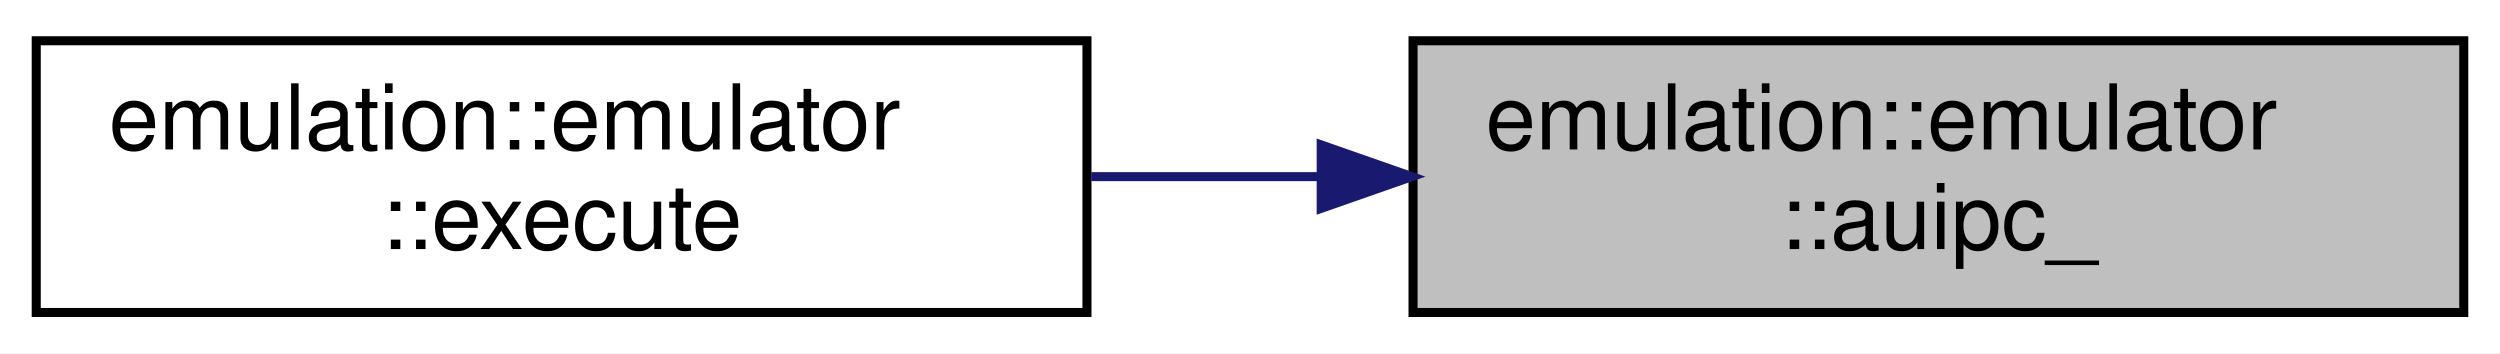
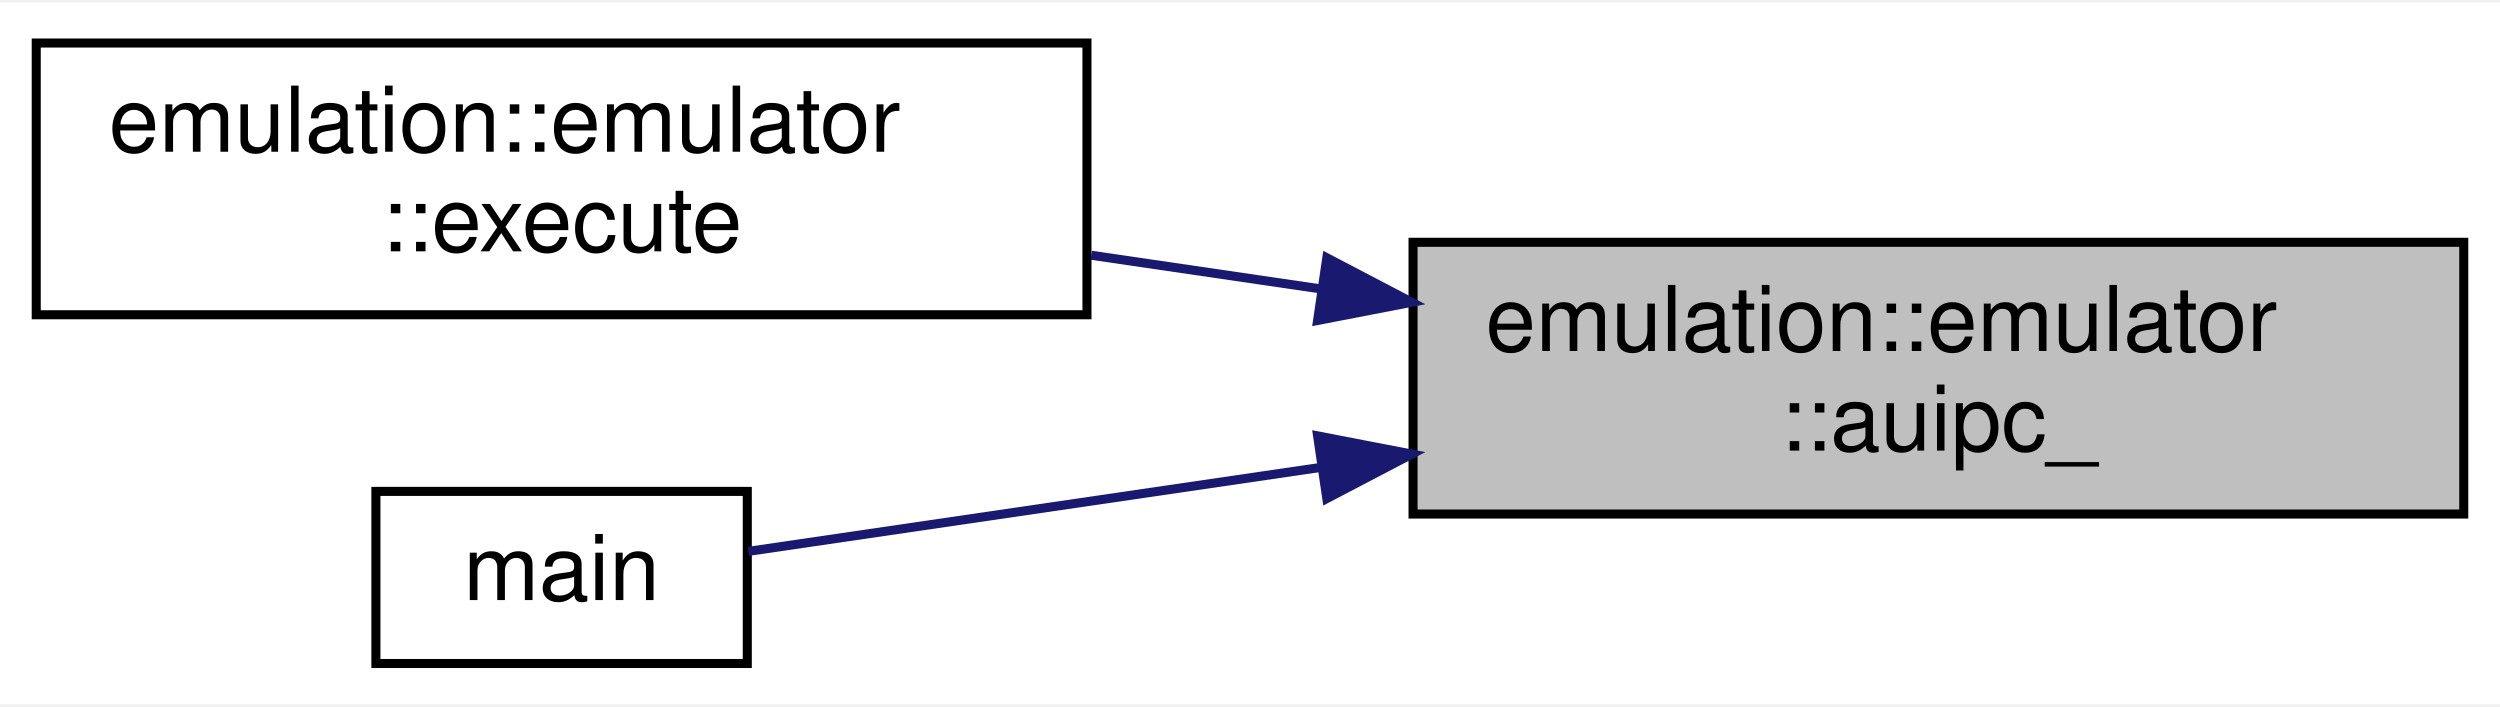
- <svg xmlns="http://www.w3.org/2000/svg" xmlns:xlink="http://www.w3.org/1999/xlink" width="276pt" height="39pt" viewBox="0.00 0.00 276.00 39.00">
-   <g id="graph0" class="graph" transform="scale(1 1) rotate(0) translate(4 35)">
-     <polygon fill="white" stroke="transparent" points="-4,4 -4,-35 272,-35 272,4 -4,4" />
+ <svg xmlns="http://www.w3.org/2000/svg" xmlns:xlink="http://www.w3.org/1999/xlink" width="276pt" height="78pt" viewBox="0.00 0.00 276.00 77.50">
+   <g id="graph0" class="graph" transform="scale(1 1) rotate(0) translate(4 73.5)">
+     <polygon fill="white" stroke="transparent" points="-4,4 -4,-73.5 272,-73.5 272,4 -4,4" />
    <g id="node1" class="node">
      <g id="a_node1">
        <a xlink:title="Add Upper Immeddiate to PC.">
-           <polygon fill="#bfbfbf" stroke="black" points="152,-0.5 152,-30.5 268,-30.5 268,-0.5 152,-0.5" />
-           <text text-anchor="start" x="160" y="-18.5" font-family="Helvetica,sans-Serif" font-size="10.00">emulation::emulator</text>
-           <text text-anchor="middle" x="210" y="-7.5" font-family="Helvetica,sans-Serif" font-size="10.00">::auipc_</text>
+           <polygon fill="#bfbfbf" stroke="black" points="152,-17 152,-47 268,-47 268,-17 152,-17" />
+           <text text-anchor="start" x="160" y="-35" font-family="Helvetica,sans-Serif" font-size="10.00">emulation::emulator</text>
+           <text text-anchor="middle" x="210" y="-24" font-family="Helvetica,sans-Serif" font-size="10.00">::auipc_</text>
        </a>
      </g>
    </g>
    <g id="node2" class="node">
      <g id="a_node2">
        <a xlink:href="structemulation_1_1emulator.html#a2e4d099ca70b1f19761f7918159eaf63" target="_top" xlink:title=" ">
-           <polygon fill="white" stroke="black" points="0,-0.5 0,-30.5 116,-30.5 116,-0.5 0,-0.5" />
-           <text text-anchor="start" x="8" y="-18.5" font-family="Helvetica,sans-Serif" font-size="10.00">emulation::emulator</text>
-           <text text-anchor="middle" x="58" y="-7.5" font-family="Helvetica,sans-Serif" font-size="10.00">::execute</text>
+           <polygon fill="white" stroke="black" points="0,-39 0,-69 116,-69 116,-39 0,-39" />
+           <text text-anchor="start" x="8" y="-57" font-family="Helvetica,sans-Serif" font-size="10.00">emulation::emulator</text>
+           <text text-anchor="middle" x="58" y="-46" font-family="Helvetica,sans-Serif" font-size="10.00">::execute</text>
        </a>
      </g>
    </g>
    <g id="edge1" class="edge">
-       <path fill="none" stroke="midnightblue" d="M141.69,-15.5C133.27,-15.5 124.72,-15.5 116.47,-15.5" />
-       <polygon fill="midnightblue" stroke="midnightblue" points="141.86,-19 151.86,-15.5 141.86,-12 141.86,-19" />
+       <path fill="none" stroke="midnightblue" d="M141.97,-41.83C133.46,-43.08 124.81,-44.35 116.47,-45.57" />
+       <polygon fill="midnightblue" stroke="midnightblue" points="142.48,-45.29 151.86,-40.38 141.46,-38.37 142.48,-45.29" />
+     </g>
+     <g id="node3" class="node">
+       <g id="a_node3">
+         <a xlink:href="test__emulator__auipc_8cpp.html#ae66f6b31b5ad750f1fe042a706a4e3d4" target="_top" xlink:title=" ">
+           <polygon fill="white" stroke="black" points="37.5,-0.5 37.5,-19.5 78.5,-19.5 78.5,-0.5 37.5,-0.5" />
+           <text text-anchor="middle" x="58" y="-7.5" font-family="Helvetica,sans-Serif" font-size="10.00">main</text>
+         </a>
+       </g>
+     </g>
+     <g id="edge2" class="edge">
+       <path fill="none" stroke="midnightblue" d="M141.75,-22.14C118.77,-18.77 94.8,-15.25 78.61,-12.88" />
+       <polygon fill="midnightblue" stroke="midnightblue" points="141.46,-25.63 151.86,-23.62 142.48,-18.71 141.46,-25.63" />
    </g>
  </g>
</svg>
